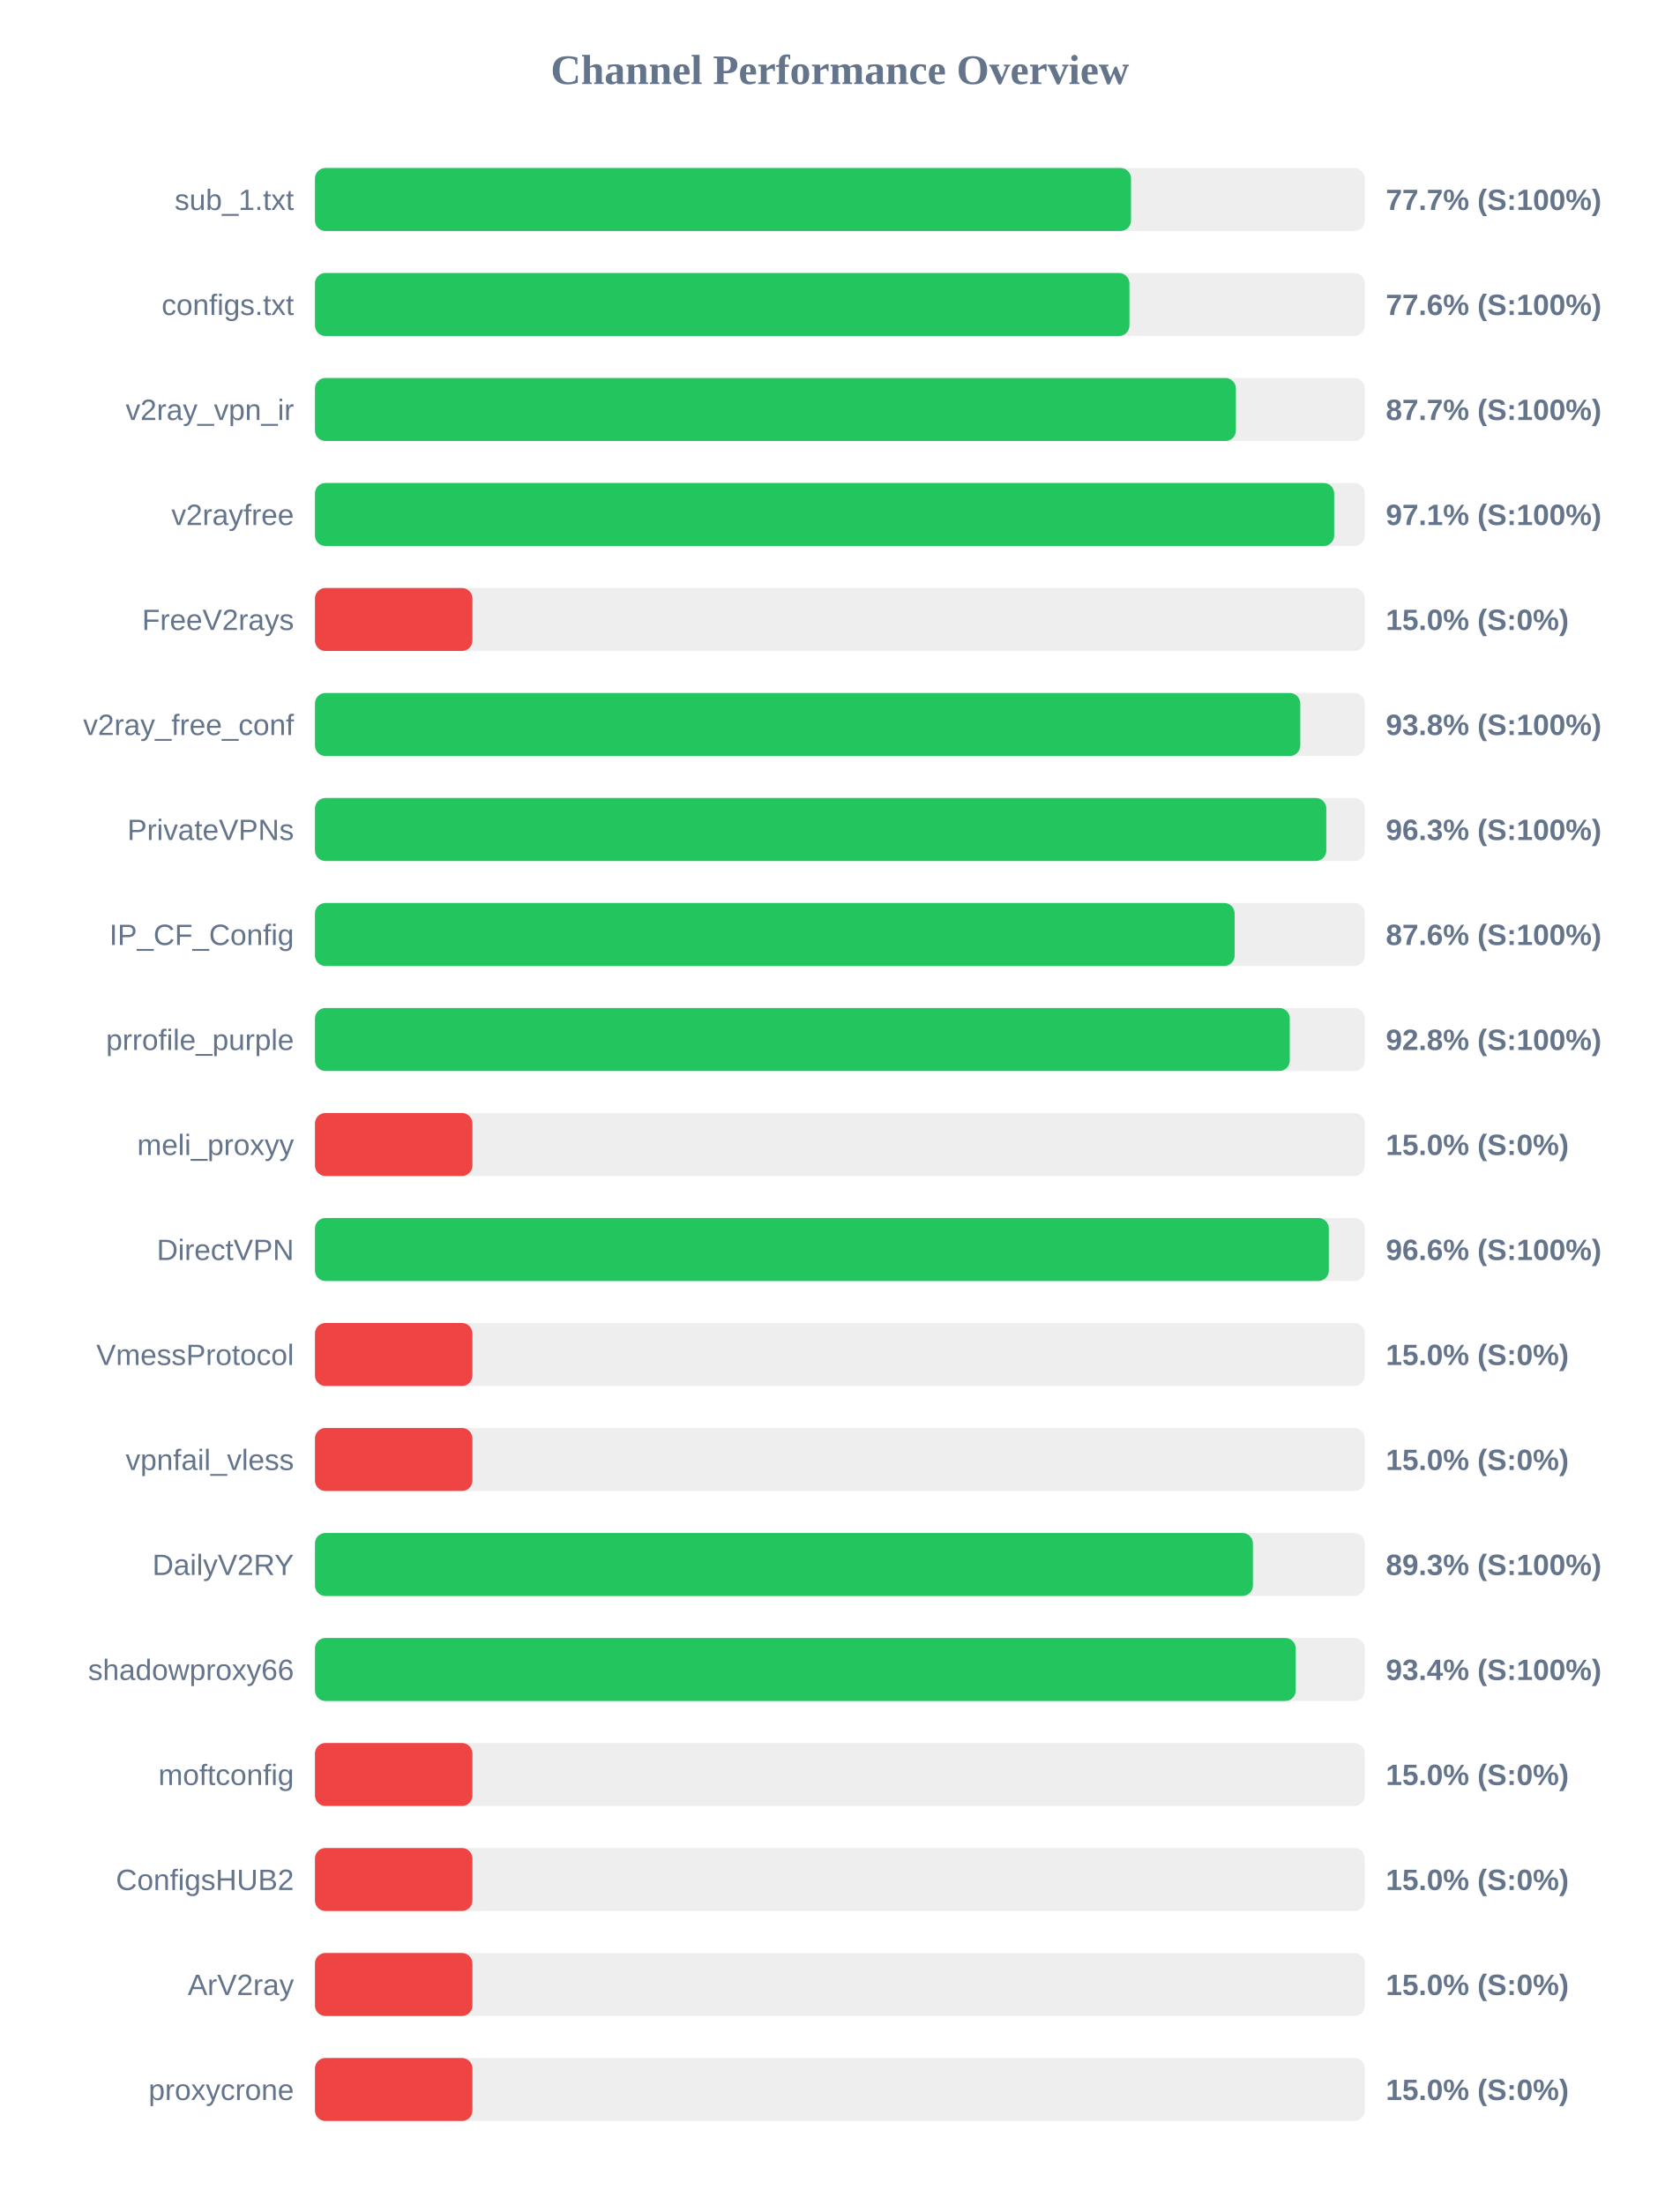
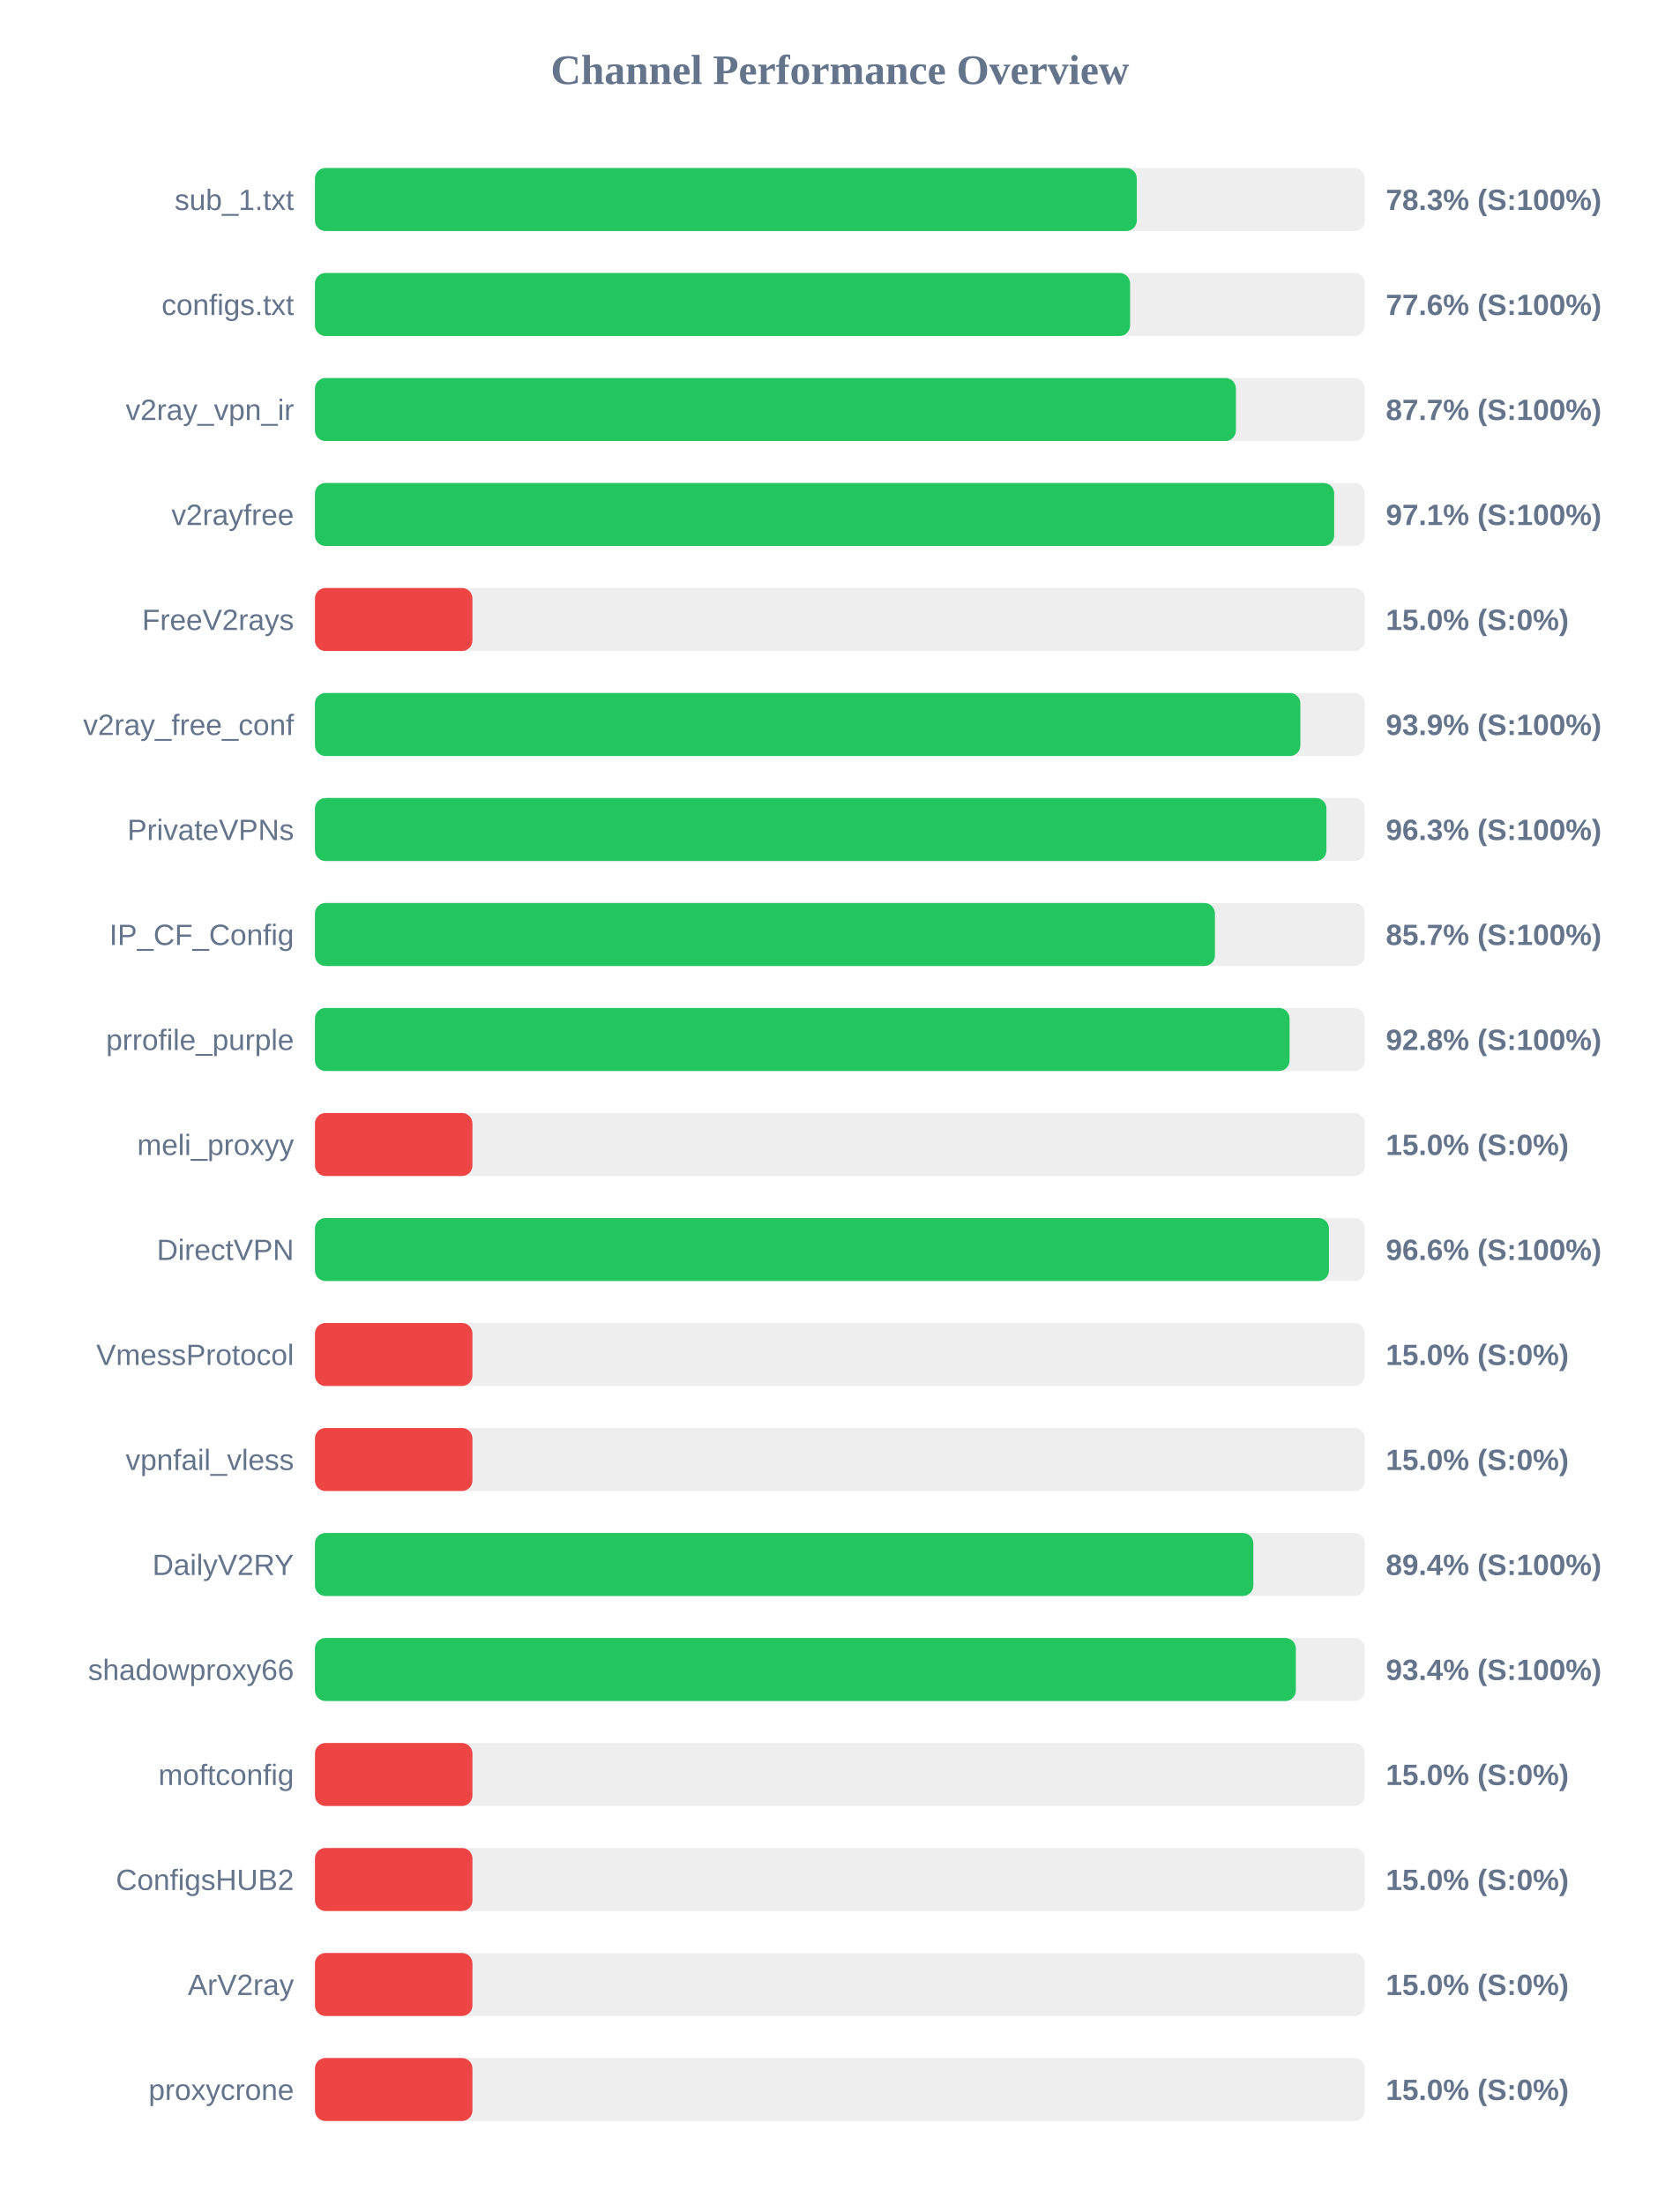
<svg xmlns="http://www.w3.org/2000/svg" width="800" height="1050" version="1.1">
  <style>
        .row { font: 14px Arial; fill: #64748b; }
        .score { font: bold 14px Arial; fill: #64748b; }
    </style>
  <text x="400" y="40" text-anchor="middle" font-size="20px" font-weight="bold" fill="#64748b">Channel Performance Overview</text>
  <rect x="150" y="80" width="500" height="30" fill="#eee" rx="5" />
-   <rect x="150" y="80" width="388.65" height="30" fill="#22c55e" rx="5" />
+   <rect x="150" y="80" width="391.4" height="30" fill="#22c55e" rx="5" />
  <text x="140" y="100" text-anchor="end" class="row">sub_1.txt</text>
-   <text x="660" y="100" text-anchor="start" class="score">77.7% (S:100%)</text>
+   <text x="660" y="100" text-anchor="start" class="score">78.3% (S:100%)</text>
  <rect x="150" y="130" width="500" height="30" fill="#eee" rx="5" />
-   <rect x="150" y="130" width="387.9" height="30" fill="#22c55e" rx="5" />
+   <rect x="150" y="130" width="388.2" height="30" fill="#22c55e" rx="5" />
  <text x="140" y="150" text-anchor="end" class="row">configs.txt</text>
  <text x="660" y="150" text-anchor="start" class="score">77.6% (S:100%)</text>
  <rect x="150" y="180" width="500" height="30" fill="#eee" rx="5" />
  <rect x="150" y="180" width="438.6" height="30" fill="#22c55e" rx="5" />
  <text x="140" y="200" text-anchor="end" class="row">v2ray_vpn_ir</text>
  <text x="660" y="200" text-anchor="start" class="score">87.7% (S:100%)</text>
  <rect x="150" y="230" width="500" height="30" fill="#eee" rx="5" />
  <rect x="150" y="230" width="485.4" height="30" fill="#22c55e" rx="5" />
  <text x="140" y="250" text-anchor="end" class="row">v2rayfree</text>
  <text x="660" y="250" text-anchor="start" class="score">97.1% (S:100%)</text>
  <rect x="150" y="280" width="500" height="30" fill="#eee" rx="5" />
  <rect x="150" y="280" width="75.0" height="30" fill="#ef4444" rx="5" />
  <text x="140" y="300" text-anchor="end" class="row">FreeV2rays</text>
  <text x="660" y="300" text-anchor="start" class="score">15.0% (S:0%)</text>
  <rect x="150" y="330" width="500" height="30" fill="#eee" rx="5" />
-   <rect x="150" y="330" width="469.25" height="30" fill="#22c55e" rx="5" />
+   <rect x="150" y="330" width="469.3" height="30" fill="#22c55e" rx="5" />
  <text x="140" y="350" text-anchor="end" class="row">v2ray_free_conf</text>
-   <text x="660" y="350" text-anchor="start" class="score">93.8% (S:100%)</text>
+   <text x="660" y="350" text-anchor="start" class="score">93.9% (S:100%)</text>
  <rect x="150" y="380" width="500" height="30" fill="#eee" rx="5" />
-   <rect x="150" y="380" width="481.65" height="30" fill="#22c55e" rx="5" />
+   <rect x="150" y="380" width="481.7" height="30" fill="#22c55e" rx="5" />
  <text x="140" y="400" text-anchor="end" class="row">PrivateVPNs</text>
  <text x="660" y="400" text-anchor="start" class="score">96.3% (S:100%)</text>
  <rect x="150" y="430" width="500" height="30" fill="#eee" rx="5" />
-   <rect x="150" y="430" width="438.0" height="30" fill="#22c55e" rx="5" />
+   <rect x="150" y="430" width="428.6" height="30" fill="#22c55e" rx="5" />
  <text x="140" y="450" text-anchor="end" class="row">IP_CF_Config</text>
-   <text x="660" y="450" text-anchor="start" class="score">87.6% (S:100%)</text>
+   <text x="660" y="450" text-anchor="start" class="score">85.7% (S:100%)</text>
  <rect x="150" y="480" width="500" height="30" fill="#eee" rx="5" />
-   <rect x="150" y="480" width="464.25" height="30" fill="#22c55e" rx="5" />
+   <rect x="150" y="480" width="464.15" height="30" fill="#22c55e" rx="5" />
  <text x="140" y="500" text-anchor="end" class="row">prrofile_purple</text>
  <text x="660" y="500" text-anchor="start" class="score">92.8% (S:100%)</text>
  <rect x="150" y="530" width="500" height="30" fill="#eee" rx="5" />
  <rect x="150" y="530" width="75.0" height="30" fill="#ef4444" rx="5" />
  <text x="140" y="550" text-anchor="end" class="row">meli_proxyy</text>
  <text x="660" y="550" text-anchor="start" class="score">15.0% (S:0%)</text>
  <rect x="150" y="580" width="500" height="30" fill="#eee" rx="5" />
-   <rect x="150" y="580" width="482.85" height="30" fill="#22c55e" rx="5" />
+   <rect x="150" y="580" width="482.9" height="30" fill="#22c55e" rx="5" />
  <text x="140" y="600" text-anchor="end" class="row">DirectVPN</text>
  <text x="660" y="600" text-anchor="start" class="score">96.6% (S:100%)</text>
  <rect x="150" y="630" width="500" height="30" fill="#eee" rx="5" />
  <rect x="150" y="630" width="75.0" height="30" fill="#ef4444" rx="5" />
  <text x="140" y="650" text-anchor="end" class="row">VmessProtocol</text>
  <text x="660" y="650" text-anchor="start" class="score">15.0% (S:0%)</text>
  <rect x="150" y="680" width="500" height="30" fill="#eee" rx="5" />
  <rect x="150" y="680" width="75.0" height="30" fill="#ef4444" rx="5" />
  <text x="140" y="700" text-anchor="end" class="row">vpnfail_vless</text>
  <text x="660" y="700" text-anchor="start" class="score">15.0% (S:0%)</text>
  <rect x="150" y="730" width="500" height="30" fill="#eee" rx="5" />
-   <rect x="150" y="730" width="446.7" height="30" fill="#22c55e" rx="5" />
+   <rect x="150" y="730" width="446.9" height="30" fill="#22c55e" rx="5" />
  <text x="140" y="750" text-anchor="end" class="row">DailyV2RY</text>
-   <text x="660" y="750" text-anchor="start" class="score">89.3% (S:100%)</text>
+   <text x="660" y="750" text-anchor="start" class="score">89.4% (S:100%)</text>
  <rect x="150" y="780" width="500" height="30" fill="#eee" rx="5" />
-   <rect x="150" y="780" width="467.1" height="30" fill="#22c55e" rx="5" />
+   <rect x="150" y="780" width="467.15" height="30" fill="#22c55e" rx="5" />
  <text x="140" y="800" text-anchor="end" class="row">shadowproxy66</text>
  <text x="660" y="800" text-anchor="start" class="score">93.4% (S:100%)</text>
  <rect x="150" y="830" width="500" height="30" fill="#eee" rx="5" />
  <rect x="150" y="830" width="75.0" height="30" fill="#ef4444" rx="5" />
  <text x="140" y="850" text-anchor="end" class="row">moftconfig</text>
  <text x="660" y="850" text-anchor="start" class="score">15.0% (S:0%)</text>
  <rect x="150" y="880" width="500" height="30" fill="#eee" rx="5" />
  <rect x="150" y="880" width="75.0" height="30" fill="#ef4444" rx="5" />
  <text x="140" y="900" text-anchor="end" class="row">ConfigsHUB2</text>
  <text x="660" y="900" text-anchor="start" class="score">15.0% (S:0%)</text>
  <rect x="150" y="930" width="500" height="30" fill="#eee" rx="5" />
  <rect x="150" y="930" width="75.0" height="30" fill="#ef4444" rx="5" />
  <text x="140" y="950" text-anchor="end" class="row">ArV2ray</text>
  <text x="660" y="950" text-anchor="start" class="score">15.0% (S:0%)</text>
  <rect x="150" y="980" width="500" height="30" fill="#eee" rx="5" />
  <rect x="150" y="980" width="75.0" height="30" fill="#ef4444" rx="5" />
  <text x="140" y="1000" text-anchor="end" class="row">proxycrone</text>
  <text x="660" y="1000" text-anchor="start" class="score">15.0% (S:0%)</text>
</svg>
